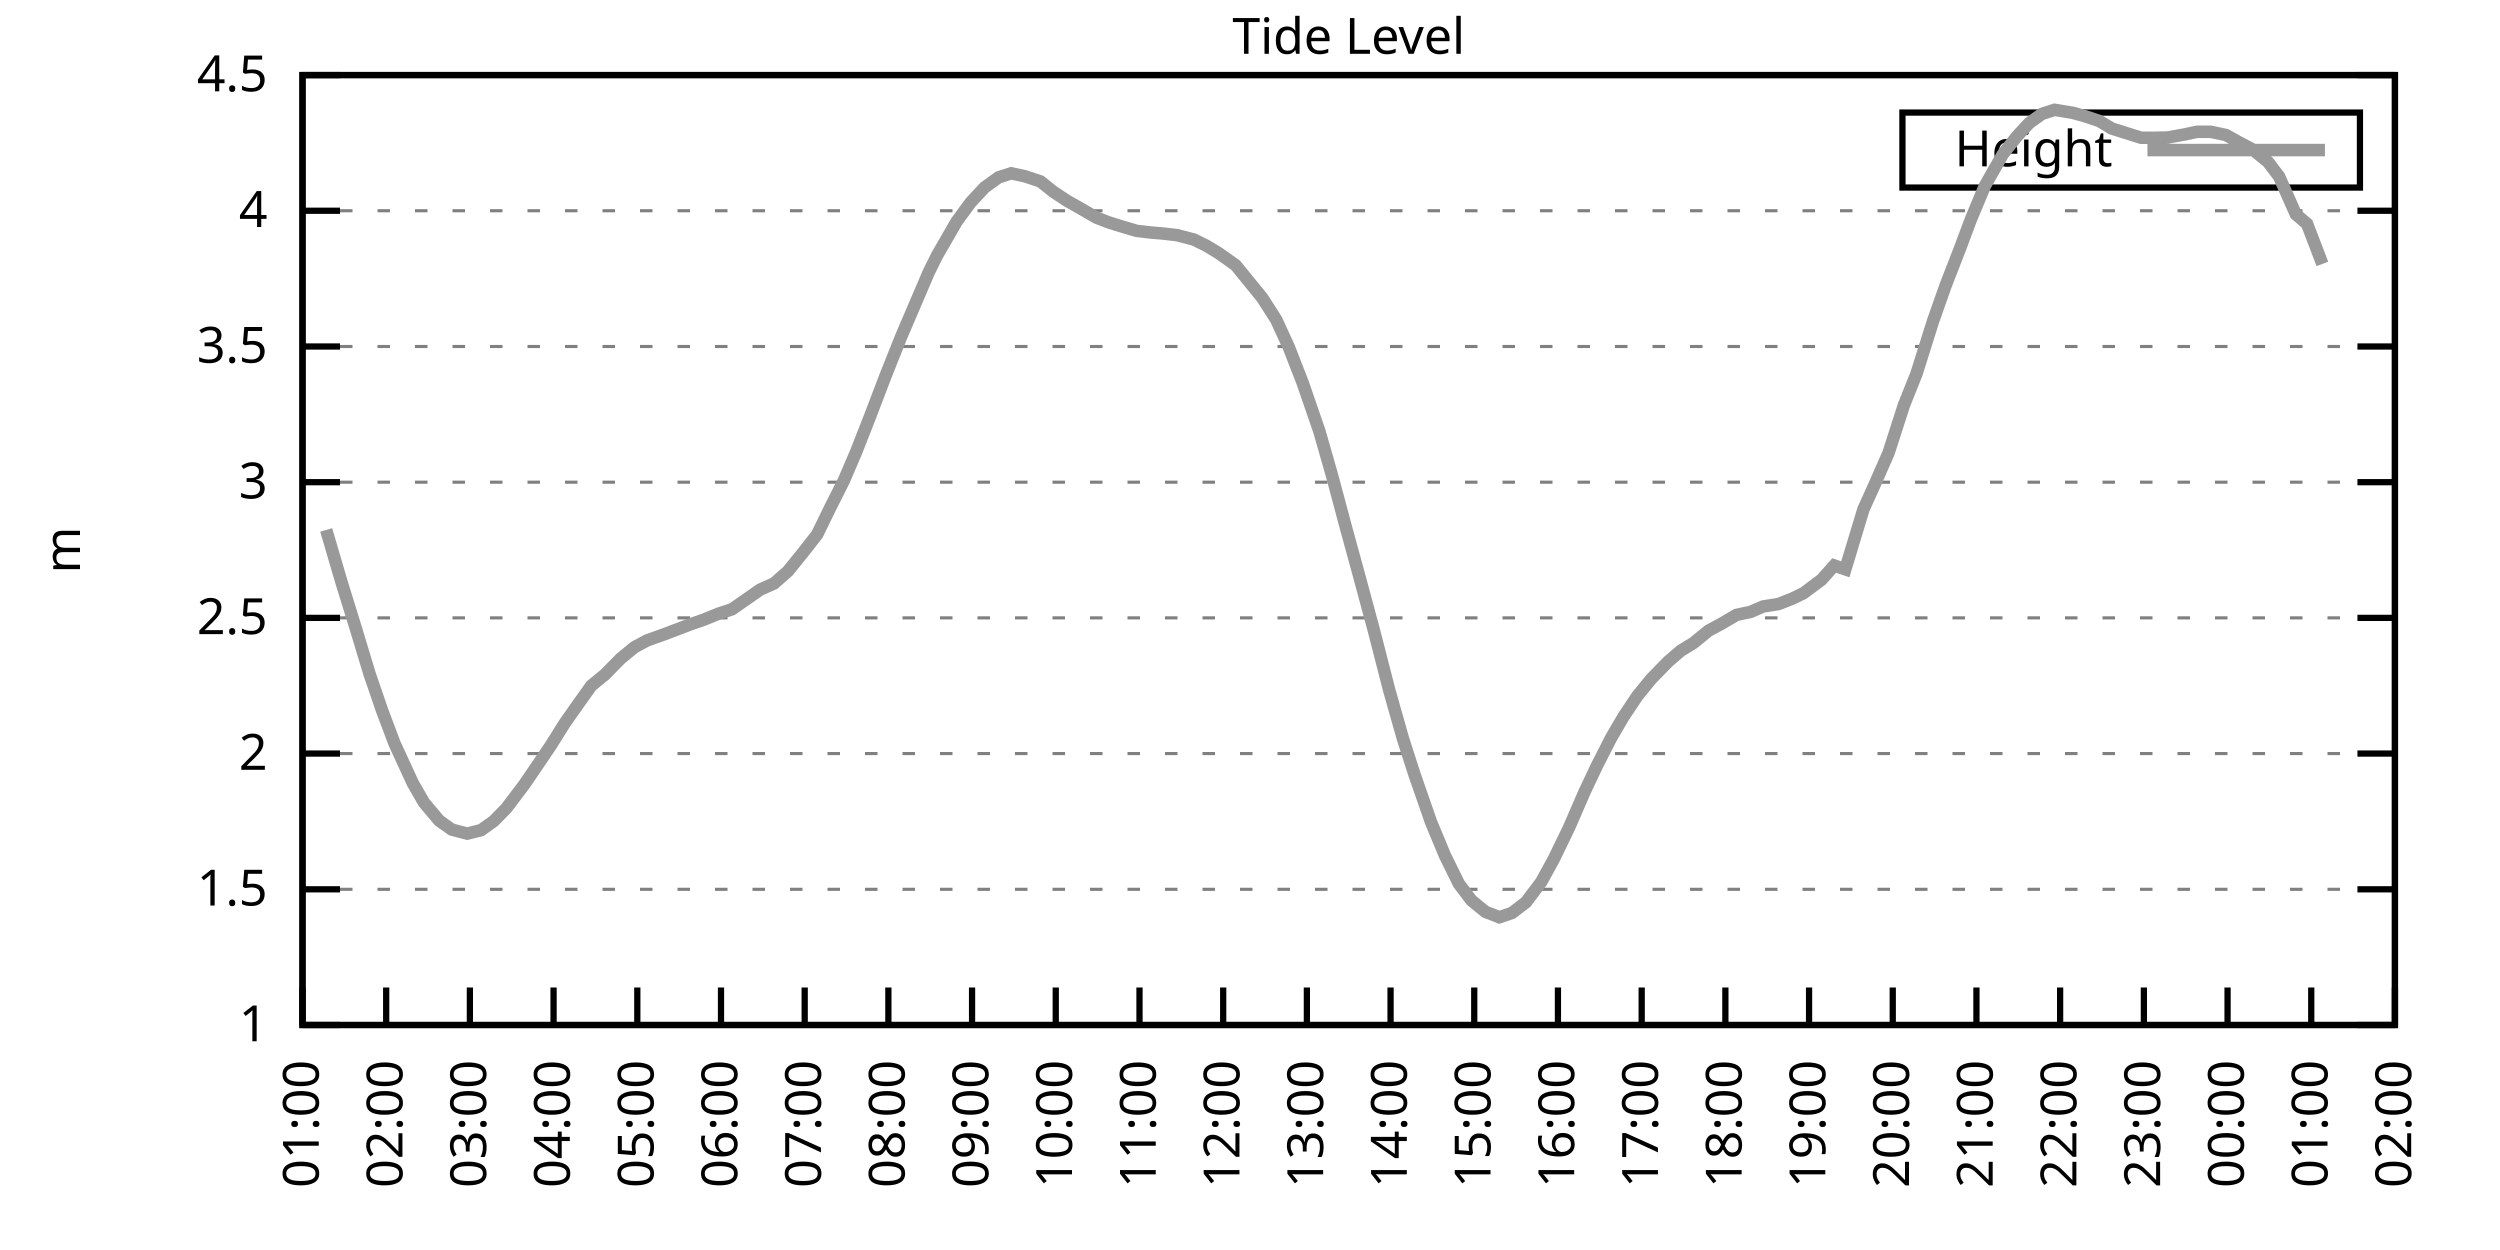
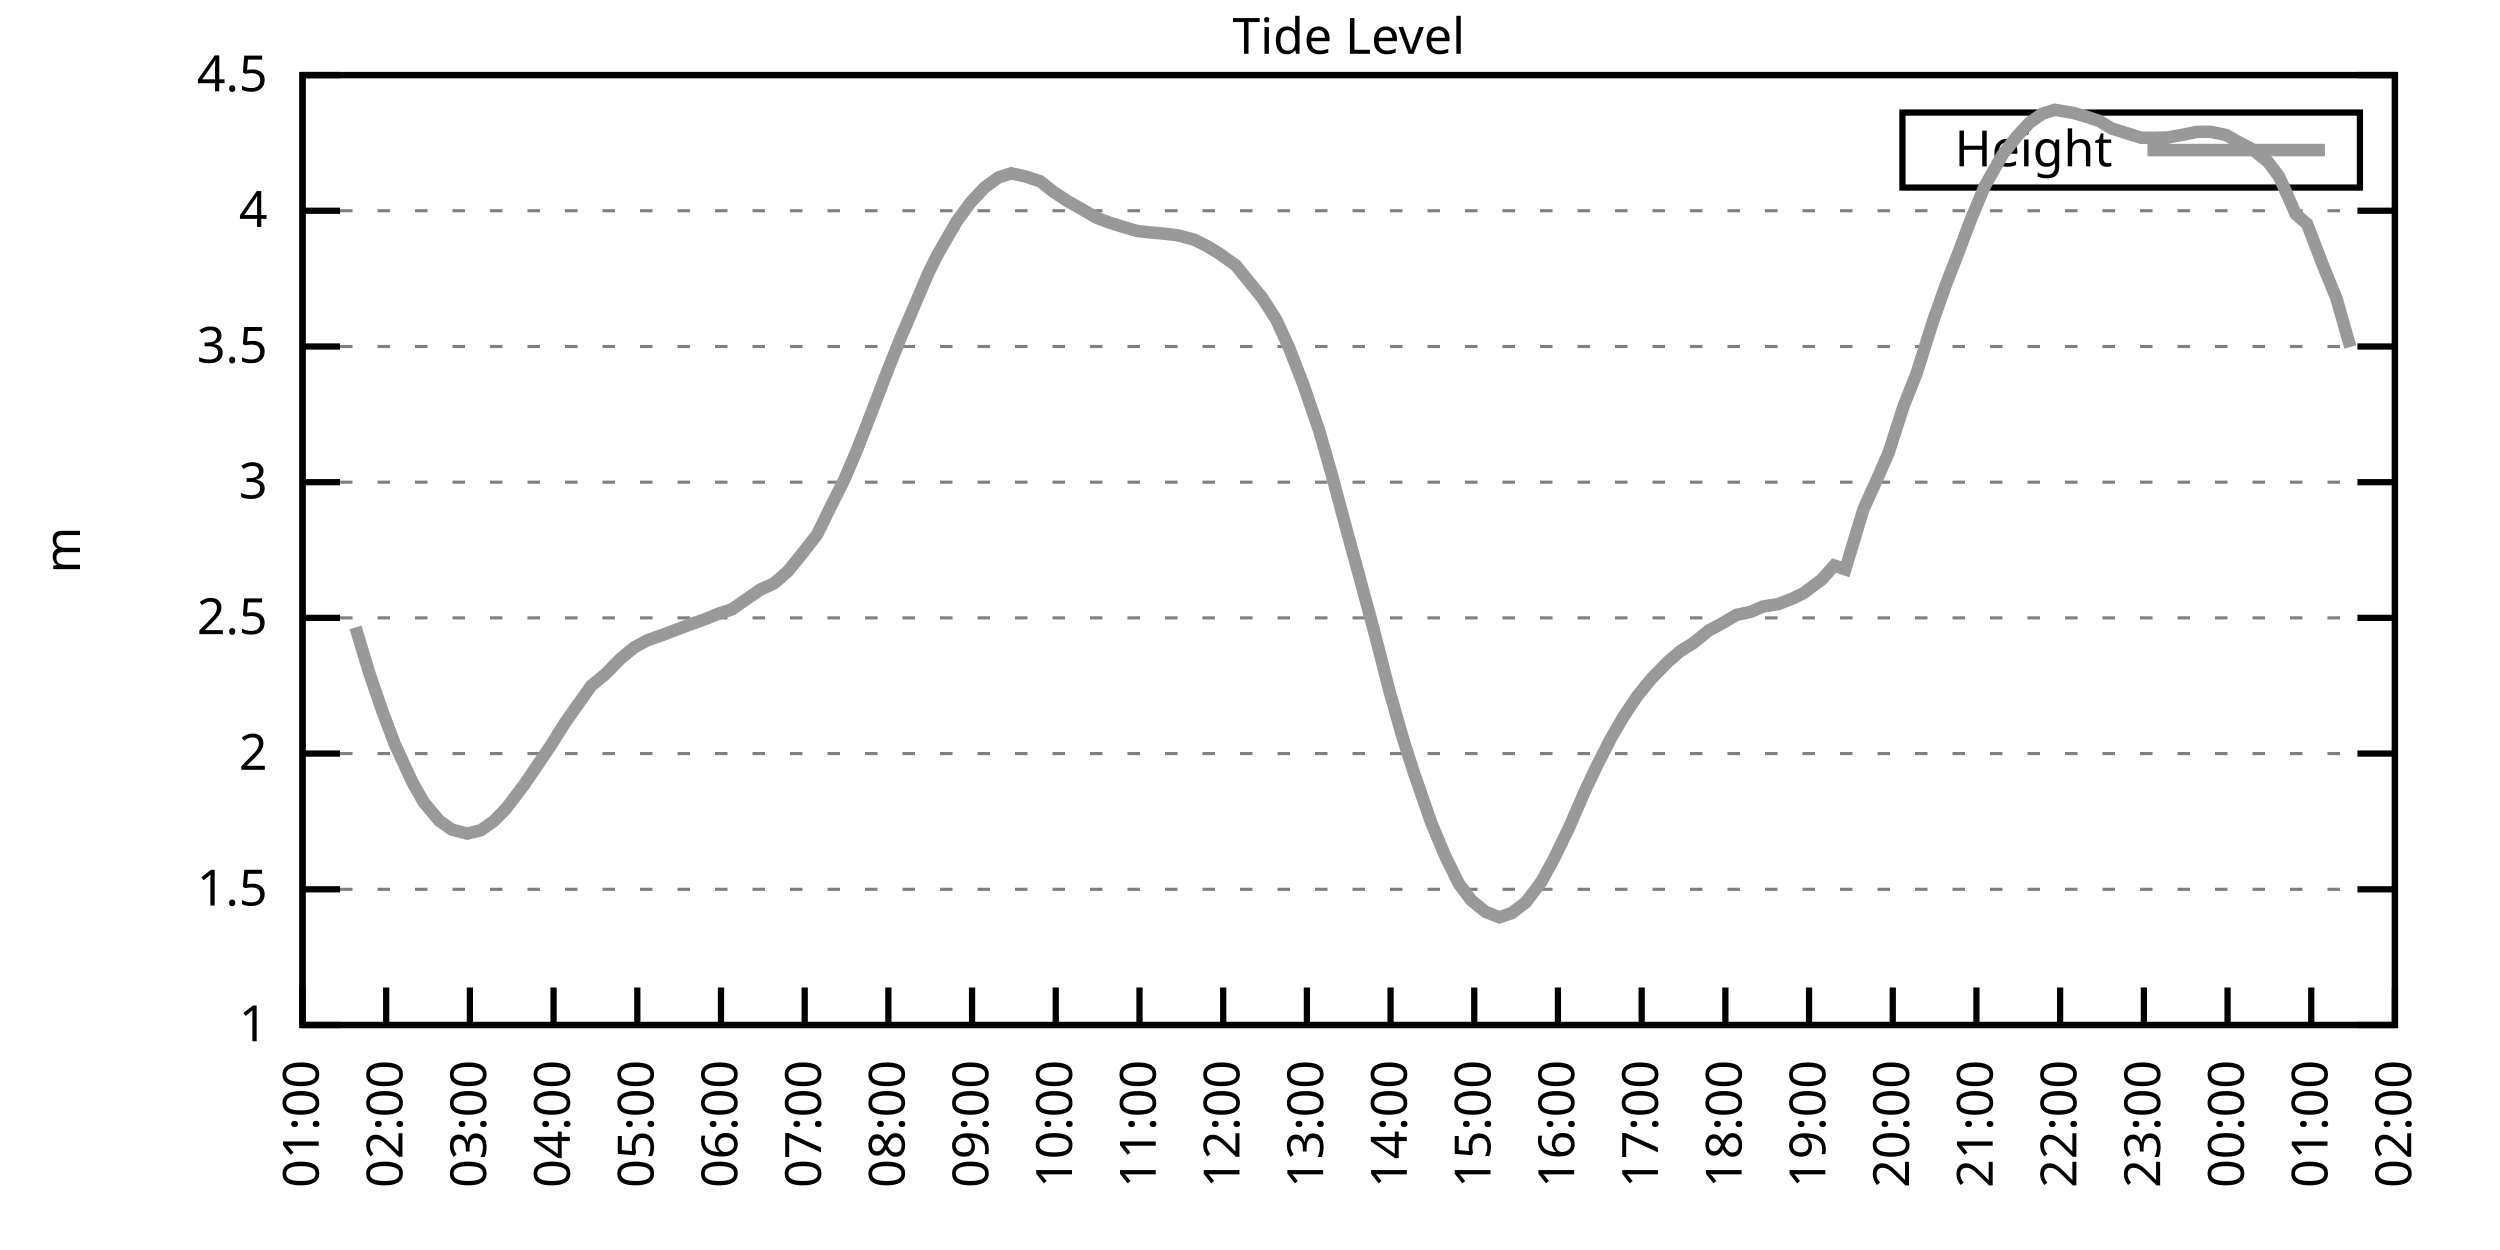
<svg xmlns="http://www.w3.org/2000/svg" xmlns:xlink="http://www.w3.org/1999/xlink" width="400" height="200" viewBox="0 0 400 200">
  <g id="gnuplot_canvas">
    <rect x="0" y="0" width="400" height="200" fill="none" />
    <defs>
      <circle id="gpDot" r="0.5" stroke-width="0.5" stroke="currentColor" />
      <path id="gpPt0" stroke-width="0.333" stroke="currentColor" d="M-1,0 h2 M0,-1 v2" />
      <path id="gpPt1" stroke-width="0.333" stroke="currentColor" d="M-1,-1 L1,1 M1,-1 L-1,1" />
      <path id="gpPt2" stroke-width="0.333" stroke="currentColor" d="M-1,0 L1,0 M0,-1 L0,1 M-1,-1 L1,1 M-1,1 L1,-1" />
      <rect id="gpPt3" stroke-width="0.333" stroke="currentColor" x="-1" y="-1" width="2" height="2" />
      <rect id="gpPt4" stroke-width="0.333" stroke="currentColor" fill="currentColor" x="-1" y="-1" width="2" height="2" />
      <circle id="gpPt5" stroke-width="0.333" stroke="currentColor" cx="0" cy="0" r="1" />
      <use xlink:href="#gpPt5" id="gpPt6" fill="currentColor" stroke="none" />
      <path id="gpPt7" stroke-width="0.333" stroke="currentColor" d="M0,-1.33 L-1.33,0.67 L1.33,0.67 z" />
      <use xlink:href="#gpPt7" id="gpPt8" fill="currentColor" stroke="none" />
      <use xlink:href="#gpPt7" id="gpPt9" stroke="currentColor" transform="rotate(180)" />
      <use xlink:href="#gpPt9" id="gpPt10" fill="currentColor" stroke="none" />
      <use xlink:href="#gpPt3" id="gpPt11" stroke="currentColor" transform="rotate(45)" />
      <use xlink:href="#gpPt11" id="gpPt12" fill="currentColor" stroke="none" />
      <path id="gpPt13" stroke-width="0.333" stroke="currentColor" d="M0,1.330 L1.265,0.411 L0.782,-1.067 L-0.782,-1.076 L-1.265,0.411 z" />
      <use xlink:href="#gpPt13" id="gpPt14" fill="currentColor" stroke="none" />
      <filter id="textbox" filterUnits="objectBoundingBox" x="0" y="0" height="1" width="1">
        <feFlood flood-color="white" flood-opacity="1" result="bgnd" />
        <feComposite in="SourceGraphic" in2="bgnd" operator="atop" />
      </filter>
      <filter id="greybox" filterUnits="objectBoundingBox" x="0" y="0" height="1" width="1">
        <feFlood flood-color="lightgrey" flood-opacity="1" result="grey" />
        <feComposite in="SourceGraphic" in2="grey" operator="atop" />
      </filter>
    </defs>
    <g fill="none" color="white" stroke="currentColor" stroke-width="1.00" stroke-linecap="butt" stroke-linejoin="miter">
</g>
    <g fill="none" color="black" stroke="currentColor" stroke-width="1.00" stroke-linecap="butt" stroke-linejoin="miter">
      <g stroke="none" shape-rendering="crispEdges">
        <polygon fill="rgb(255, 255, 255)" points="48.40,164.00 383.18,164.00 383.18,12.02 48.40,12.02 " />
      </g>
    </g>
    <g fill="none" color="black" stroke="currentColor" stroke-width="1.00" stroke-linecap="butt" stroke-linejoin="miter">
</g>
    <g fill="none" color="black" stroke="black" stroke-width="0.50" stroke-linecap="butt" stroke-linejoin="miter">
</g>
    <g fill="none" color="gray" stroke="currentColor" stroke-width="0.50" stroke-linecap="butt" stroke-linejoin="miter">
      <path stroke="gray" stroke-dasharray="2,4" class="gridline" d="M48.40,164.00 L383.19,164.00  " />
    </g>
    <g fill="none" color="gray" stroke="gray" stroke-width="1.00" stroke-linecap="butt" stroke-linejoin="miter">
</g>
    <g fill="none" color="black" stroke="currentColor" stroke-width="1.00" stroke-linecap="butt" stroke-linejoin="miter">
      <path stroke="black" d="M48.40,164.00 L54.40,164.00 M383.19,164.00 L377.19,164.00  " />
      <g transform="translate(42.80,166.60)" stroke="none" fill="black" font-family="Sans" font-size="8.00" text-anchor="end">
        <text>
          <tspan font-family="Sans"> 1</tspan>
        </text>
      </g>
    </g>
    <g fill="none" color="black" stroke="currentColor" stroke-width="1.00" stroke-linecap="butt" stroke-linejoin="miter">
</g>
    <g fill="none" color="black" stroke="black" stroke-width="0.50" stroke-linecap="butt" stroke-linejoin="miter">
</g>
    <g fill="none" color="gray" stroke="currentColor" stroke-width="0.50" stroke-linecap="butt" stroke-linejoin="miter">
      <path stroke="gray" stroke-dasharray="2,4" class="gridline" d="M48.40,142.29 L383.19,142.29  " />
    </g>
    <g fill="none" color="gray" stroke="gray" stroke-width="1.00" stroke-linecap="butt" stroke-linejoin="miter">
</g>
    <g fill="none" color="black" stroke="currentColor" stroke-width="1.00" stroke-linecap="butt" stroke-linejoin="miter">
      <path stroke="black" d="M48.40,142.29 L54.40,142.29 M383.19,142.29 L377.19,142.29  " />
      <g transform="translate(42.80,144.89)" stroke="none" fill="black" font-family="Sans" font-size="8.00" text-anchor="end">
        <text>
          <tspan font-family="Sans"> 1.5</tspan>
        </text>
      </g>
    </g>
    <g fill="none" color="black" stroke="currentColor" stroke-width="1.00" stroke-linecap="butt" stroke-linejoin="miter">
</g>
    <g fill="none" color="black" stroke="black" stroke-width="0.50" stroke-linecap="butt" stroke-linejoin="miter">
</g>
    <g fill="none" color="gray" stroke="currentColor" stroke-width="0.50" stroke-linecap="butt" stroke-linejoin="miter">
      <path stroke="gray" stroke-dasharray="2,4" class="gridline" d="M48.40,120.57 L383.19,120.57  " />
    </g>
    <g fill="none" color="gray" stroke="gray" stroke-width="1.00" stroke-linecap="butt" stroke-linejoin="miter">
</g>
    <g fill="none" color="black" stroke="currentColor" stroke-width="1.00" stroke-linecap="butt" stroke-linejoin="miter">
      <path stroke="black" d="M48.40,120.57 L54.40,120.57 M383.19,120.57 L377.19,120.57  " />
      <g transform="translate(42.80,123.17)" stroke="none" fill="black" font-family="Sans" font-size="8.00" text-anchor="end">
        <text>
          <tspan font-family="Sans"> 2</tspan>
        </text>
      </g>
    </g>
    <g fill="none" color="black" stroke="currentColor" stroke-width="1.00" stroke-linecap="butt" stroke-linejoin="miter">
</g>
    <g fill="none" color="black" stroke="black" stroke-width="0.50" stroke-linecap="butt" stroke-linejoin="miter">
</g>
    <g fill="none" color="gray" stroke="currentColor" stroke-width="0.50" stroke-linecap="butt" stroke-linejoin="miter">
      <path stroke="gray" stroke-dasharray="2,4" class="gridline" d="M48.40,98.86 L383.19,98.86  " />
    </g>
    <g fill="none" color="gray" stroke="gray" stroke-width="1.00" stroke-linecap="butt" stroke-linejoin="miter">
</g>
    <g fill="none" color="black" stroke="currentColor" stroke-width="1.00" stroke-linecap="butt" stroke-linejoin="miter">
      <path stroke="black" d="M48.40,98.86 L54.40,98.86 M383.19,98.86 L377.19,98.86  " />
      <g transform="translate(42.80,101.46)" stroke="none" fill="black" font-family="Sans" font-size="8.00" text-anchor="end">
        <text>
          <tspan font-family="Sans"> 2.5</tspan>
        </text>
      </g>
    </g>
    <g fill="none" color="black" stroke="currentColor" stroke-width="1.00" stroke-linecap="butt" stroke-linejoin="miter">
</g>
    <g fill="none" color="black" stroke="black" stroke-width="0.50" stroke-linecap="butt" stroke-linejoin="miter">
</g>
    <g fill="none" color="gray" stroke="currentColor" stroke-width="0.50" stroke-linecap="butt" stroke-linejoin="miter">
      <path stroke="gray" stroke-dasharray="2,4" class="gridline" d="M48.40,77.15 L383.19,77.15  " />
    </g>
    <g fill="none" color="gray" stroke="gray" stroke-width="1.00" stroke-linecap="butt" stroke-linejoin="miter">
</g>
    <g fill="none" color="black" stroke="currentColor" stroke-width="1.00" stroke-linecap="butt" stroke-linejoin="miter">
      <path stroke="black" d="M48.40,77.15 L54.40,77.15 M383.19,77.15 L377.19,77.15  " />
      <g transform="translate(42.80,79.75)" stroke="none" fill="black" font-family="Sans" font-size="8.00" text-anchor="end">
        <text>
          <tspan font-family="Sans"> 3</tspan>
        </text>
      </g>
    </g>
    <g fill="none" color="black" stroke="currentColor" stroke-width="1.00" stroke-linecap="butt" stroke-linejoin="miter">
</g>
    <g fill="none" color="black" stroke="black" stroke-width="0.50" stroke-linecap="butt" stroke-linejoin="miter">
</g>
    <g fill="none" color="gray" stroke="currentColor" stroke-width="0.50" stroke-linecap="butt" stroke-linejoin="miter">
      <path stroke="gray" stroke-dasharray="2,4" class="gridline" d="M48.40,55.44 L383.19,55.44  " />
    </g>
    <g fill="none" color="gray" stroke="gray" stroke-width="1.00" stroke-linecap="butt" stroke-linejoin="miter">
</g>
    <g fill="none" color="black" stroke="currentColor" stroke-width="1.00" stroke-linecap="butt" stroke-linejoin="miter">
      <path stroke="black" d="M48.40,55.44 L54.40,55.44 M383.19,55.44 L377.19,55.44  " />
      <g transform="translate(42.80,58.04)" stroke="none" fill="black" font-family="Sans" font-size="8.00" text-anchor="end">
        <text>
          <tspan font-family="Sans"> 3.5</tspan>
        </text>
      </g>
    </g>
    <g fill="none" color="black" stroke="currentColor" stroke-width="1.00" stroke-linecap="butt" stroke-linejoin="miter">
</g>
    <g fill="none" color="black" stroke="black" stroke-width="0.50" stroke-linecap="butt" stroke-linejoin="miter">
</g>
    <g fill="none" color="gray" stroke="currentColor" stroke-width="0.50" stroke-linecap="butt" stroke-linejoin="miter">
      <path stroke="gray" stroke-dasharray="2,4" class="gridline" d="M48.40,33.72 L383.19,33.72  " />
    </g>
    <g fill="none" color="gray" stroke="gray" stroke-width="1.00" stroke-linecap="butt" stroke-linejoin="miter">
</g>
    <g fill="none" color="black" stroke="currentColor" stroke-width="1.00" stroke-linecap="butt" stroke-linejoin="miter">
      <path stroke="black" d="M48.40,33.72 L54.40,33.72 M383.19,33.72 L377.19,33.72  " />
      <g transform="translate(42.80,36.32)" stroke="none" fill="black" font-family="Sans" font-size="8.00" text-anchor="end">
        <text>
          <tspan font-family="Sans"> 4</tspan>
        </text>
      </g>
    </g>
    <g fill="none" color="black" stroke="currentColor" stroke-width="1.00" stroke-linecap="butt" stroke-linejoin="miter">
</g>
    <g fill="none" color="black" stroke="black" stroke-width="0.50" stroke-linecap="butt" stroke-linejoin="miter">
</g>
    <g fill="none" color="gray" stroke="currentColor" stroke-width="0.50" stroke-linecap="butt" stroke-linejoin="miter">
      <path stroke="gray" stroke-dasharray="2,4" class="gridline" d="M48.40,12.01 L383.19,12.01  " />
    </g>
    <g fill="none" color="gray" stroke="gray" stroke-width="1.00" stroke-linecap="butt" stroke-linejoin="miter">
</g>
    <g fill="none" color="black" stroke="currentColor" stroke-width="1.00" stroke-linecap="butt" stroke-linejoin="miter">
      <path stroke="black" d="M48.40,12.01 L54.40,12.01 M383.19,12.01 L377.19,12.01  " />
      <g transform="translate(42.80,14.61)" stroke="none" fill="black" font-family="Sans" font-size="8.00" text-anchor="end">
        <text>
          <tspan font-family="Sans"> 4.5</tspan>
        </text>
      </g>
    </g>
    <g fill="none" color="black" stroke="currentColor" stroke-width="1.00" stroke-linecap="butt" stroke-linejoin="miter">
      <path stroke="black" d="M48.40,164.00 L48.40,158.00  " />
      <g transform="translate(51.00,169.60) rotate(270.00)" stroke="none" fill="black" font-family="Sans" font-size="8.00" text-anchor="end">
        <text>
          <tspan font-family="Sans">01:00</tspan>
        </text>
      </g>
    </g>
    <g fill="none" color="black" stroke="currentColor" stroke-width="1.00" stroke-linecap="butt" stroke-linejoin="miter">
      <path stroke="black" d="M61.79,164.00 L61.79,158.00  " />
      <g transform="translate(64.39,169.60) rotate(270.00)" stroke="none" fill="black" font-family="Sans" font-size="8.00" text-anchor="end">
        <text>
          <tspan font-family="Sans">02:00</tspan>
        </text>
      </g>
    </g>
    <g fill="none" color="black" stroke="currentColor" stroke-width="1.00" stroke-linecap="butt" stroke-linejoin="miter">
      <path stroke="black" d="M75.18,164.00 L75.18,158.00  " />
      <g transform="translate(77.78,169.60) rotate(270.00)" stroke="none" fill="black" font-family="Sans" font-size="8.00" text-anchor="end">
        <text>
          <tspan font-family="Sans">03:00</tspan>
        </text>
      </g>
    </g>
    <g fill="none" color="black" stroke="currentColor" stroke-width="1.00" stroke-linecap="butt" stroke-linejoin="miter">
      <path stroke="black" d="M88.57,164.00 L88.57,158.00  " />
      <g transform="translate(91.17,169.60) rotate(270.00)" stroke="none" fill="black" font-family="Sans" font-size="8.00" text-anchor="end">
        <text>
          <tspan font-family="Sans">04:00</tspan>
        </text>
      </g>
    </g>
    <g fill="none" color="black" stroke="currentColor" stroke-width="1.00" stroke-linecap="butt" stroke-linejoin="miter">
      <path stroke="black" d="M101.97,164.00 L101.97,158.00  " />
      <g transform="translate(104.57,169.60) rotate(270.00)" stroke="none" fill="black" font-family="Sans" font-size="8.00" text-anchor="end">
        <text>
          <tspan font-family="Sans">05:00</tspan>
        </text>
      </g>
    </g>
    <g fill="none" color="black" stroke="currentColor" stroke-width="1.00" stroke-linecap="butt" stroke-linejoin="miter">
      <path stroke="black" d="M115.36,164.00 L115.36,158.00  " />
      <g transform="translate(117.96,169.60) rotate(270.00)" stroke="none" fill="black" font-family="Sans" font-size="8.00" text-anchor="end">
        <text>
          <tspan font-family="Sans">06:00</tspan>
        </text>
      </g>
    </g>
    <g fill="none" color="black" stroke="currentColor" stroke-width="1.00" stroke-linecap="butt" stroke-linejoin="miter">
      <path stroke="black" d="M128.75,164.00 L128.75,158.00  " />
      <g transform="translate(131.35,169.60) rotate(270.00)" stroke="none" fill="black" font-family="Sans" font-size="8.00" text-anchor="end">
        <text>
          <tspan font-family="Sans">07:00</tspan>
        </text>
      </g>
    </g>
    <g fill="none" color="black" stroke="currentColor" stroke-width="1.00" stroke-linecap="butt" stroke-linejoin="miter">
      <path stroke="black" d="M142.14,164.00 L142.14,158.00  " />
      <g transform="translate(144.74,169.60) rotate(270.00)" stroke="none" fill="black" font-family="Sans" font-size="8.00" text-anchor="end">
        <text>
          <tspan font-family="Sans">08:00</tspan>
        </text>
      </g>
    </g>
    <g fill="none" color="black" stroke="currentColor" stroke-width="1.00" stroke-linecap="butt" stroke-linejoin="miter">
      <path stroke="black" d="M155.53,164.00 L155.53,158.00  " />
      <g transform="translate(158.13,169.60) rotate(270.00)" stroke="none" fill="black" font-family="Sans" font-size="8.00" text-anchor="end">
        <text>
          <tspan font-family="Sans">09:00</tspan>
        </text>
      </g>
    </g>
    <g fill="none" color="black" stroke="currentColor" stroke-width="1.00" stroke-linecap="butt" stroke-linejoin="miter">
      <path stroke="black" d="M168.92,164.00 L168.92,158.00  " />
      <g transform="translate(171.52,169.60) rotate(270.00)" stroke="none" fill="black" font-family="Sans" font-size="8.00" text-anchor="end">
        <text>
          <tspan font-family="Sans">10:00</tspan>
        </text>
      </g>
    </g>
    <g fill="none" color="black" stroke="currentColor" stroke-width="1.00" stroke-linecap="butt" stroke-linejoin="miter">
      <path stroke="black" d="M182.32,164.00 L182.32,158.00  " />
      <g transform="translate(184.92,169.60) rotate(270.00)" stroke="none" fill="black" font-family="Sans" font-size="8.00" text-anchor="end">
        <text>
          <tspan font-family="Sans">11:00</tspan>
        </text>
      </g>
    </g>
    <g fill="none" color="black" stroke="currentColor" stroke-width="1.00" stroke-linecap="butt" stroke-linejoin="miter">
      <path stroke="black" d="M195.71,164.00 L195.71,158.00  " />
      <g transform="translate(198.31,169.60) rotate(270.00)" stroke="none" fill="black" font-family="Sans" font-size="8.00" text-anchor="end">
        <text>
          <tspan font-family="Sans">12:00</tspan>
        </text>
      </g>
    </g>
    <g fill="none" color="black" stroke="currentColor" stroke-width="1.00" stroke-linecap="butt" stroke-linejoin="miter">
      <path stroke="black" d="M209.10,164.00 L209.10,158.00  " />
      <g transform="translate(211.70,169.60) rotate(270.00)" stroke="none" fill="black" font-family="Sans" font-size="8.00" text-anchor="end">
        <text>
          <tspan font-family="Sans">13:00</tspan>
        </text>
      </g>
    </g>
    <g fill="none" color="black" stroke="currentColor" stroke-width="1.00" stroke-linecap="butt" stroke-linejoin="miter">
      <path stroke="black" d="M222.49,164.00 L222.49,158.00  " />
      <g transform="translate(225.09,169.60) rotate(270.00)" stroke="none" fill="black" font-family="Sans" font-size="8.00" text-anchor="end">
        <text>
          <tspan font-family="Sans">14:00</tspan>
        </text>
      </g>
    </g>
    <g fill="none" color="black" stroke="currentColor" stroke-width="1.00" stroke-linecap="butt" stroke-linejoin="miter">
      <path stroke="black" d="M235.88,164.00 L235.88,158.00  " />
      <g transform="translate(238.48,169.60) rotate(270.00)" stroke="none" fill="black" font-family="Sans" font-size="8.00" text-anchor="end">
        <text>
          <tspan font-family="Sans">15:00</tspan>
        </text>
      </g>
    </g>
    <g fill="none" color="black" stroke="currentColor" stroke-width="1.00" stroke-linecap="butt" stroke-linejoin="miter">
      <path stroke="black" d="M249.27,164.00 L249.27,158.00  " />
      <g transform="translate(251.87,169.60) rotate(270.00)" stroke="none" fill="black" font-family="Sans" font-size="8.00" text-anchor="end">
        <text>
          <tspan font-family="Sans">16:00</tspan>
        </text>
      </g>
    </g>
    <g fill="none" color="black" stroke="currentColor" stroke-width="1.00" stroke-linecap="butt" stroke-linejoin="miter">
      <path stroke="black" d="M262.67,164.00 L262.67,158.00  " />
      <g transform="translate(265.27,169.60) rotate(270.00)" stroke="none" fill="black" font-family="Sans" font-size="8.00" text-anchor="end">
        <text>
          <tspan font-family="Sans">17:00</tspan>
        </text>
      </g>
    </g>
    <g fill="none" color="black" stroke="currentColor" stroke-width="1.00" stroke-linecap="butt" stroke-linejoin="miter">
      <path stroke="black" d="M276.06,164.00 L276.06,158.00  " />
      <g transform="translate(278.66,169.60) rotate(270.00)" stroke="none" fill="black" font-family="Sans" font-size="8.00" text-anchor="end">
        <text>
          <tspan font-family="Sans">18:00</tspan>
        </text>
      </g>
    </g>
    <g fill="none" color="black" stroke="currentColor" stroke-width="1.00" stroke-linecap="butt" stroke-linejoin="miter">
      <path stroke="black" d="M289.45,164.00 L289.45,158.00  " />
      <g transform="translate(292.05,169.60) rotate(270.00)" stroke="none" fill="black" font-family="Sans" font-size="8.00" text-anchor="end">
        <text>
          <tspan font-family="Sans">19:00</tspan>
        </text>
      </g>
    </g>
    <g fill="none" color="black" stroke="currentColor" stroke-width="1.00" stroke-linecap="butt" stroke-linejoin="miter">
      <path stroke="black" d="M302.84,164.00 L302.84,158.00  " />
      <g transform="translate(305.44,169.60) rotate(270.00)" stroke="none" fill="black" font-family="Sans" font-size="8.00" text-anchor="end">
        <text>
          <tspan font-family="Sans">20:00</tspan>
        </text>
      </g>
    </g>
    <g fill="none" color="black" stroke="currentColor" stroke-width="1.00" stroke-linecap="butt" stroke-linejoin="miter">
      <path stroke="black" d="M316.23,164.00 L316.23,158.00  " />
      <g transform="translate(318.83,169.60) rotate(270.00)" stroke="none" fill="black" font-family="Sans" font-size="8.00" text-anchor="end">
        <text>
          <tspan font-family="Sans">21:00</tspan>
        </text>
      </g>
    </g>
    <g fill="none" color="black" stroke="currentColor" stroke-width="1.00" stroke-linecap="butt" stroke-linejoin="miter">
      <path stroke="black" d="M329.62,164.00 L329.62,158.00  " />
      <g transform="translate(332.22,169.60) rotate(270.00)" stroke="none" fill="black" font-family="Sans" font-size="8.00" text-anchor="end">
        <text>
          <tspan font-family="Sans">22:00</tspan>
        </text>
      </g>
    </g>
    <g fill="none" color="black" stroke="currentColor" stroke-width="1.00" stroke-linecap="butt" stroke-linejoin="miter">
      <path stroke="black" d="M343.02,164.00 L343.02,158.00  " />
      <g transform="translate(345.62,169.60) rotate(270.00)" stroke="none" fill="black" font-family="Sans" font-size="8.00" text-anchor="end">
        <text>
          <tspan font-family="Sans">23:00</tspan>
        </text>
      </g>
    </g>
    <g fill="none" color="black" stroke="currentColor" stroke-width="1.00" stroke-linecap="butt" stroke-linejoin="miter">
      <path stroke="black" d="M356.41,164.00 L356.41,158.00  " />
      <g transform="translate(359.01,169.60) rotate(270.00)" stroke="none" fill="black" font-family="Sans" font-size="8.00" text-anchor="end">
        <text>
          <tspan font-family="Sans">00:00</tspan>
        </text>
      </g>
    </g>
    <g fill="none" color="black" stroke="currentColor" stroke-width="1.00" stroke-linecap="butt" stroke-linejoin="miter">
      <path stroke="black" d="M369.80,164.00 L369.80,158.00  " />
      <g transform="translate(372.40,169.60) rotate(270.00)" stroke="none" fill="black" font-family="Sans" font-size="8.00" text-anchor="end">
        <text>
          <tspan font-family="Sans">01:00</tspan>
        </text>
      </g>
    </g>
    <g fill="none" color="black" stroke="currentColor" stroke-width="1.00" stroke-linecap="butt" stroke-linejoin="miter">
      <path stroke="black" d="M383.19,164.00 L383.19,158.00  " />
      <g transform="translate(385.79,169.60) rotate(270.00)" stroke="none" fill="black" font-family="Sans" font-size="8.00" text-anchor="end">
        <text>
          <tspan font-family="Sans">02:00</tspan>
        </text>
      </g>
    </g>
    <g fill="none" color="black" stroke="currentColor" stroke-width="1.00" stroke-linecap="butt" stroke-linejoin="miter">
</g>
    <g fill="none" color="black" stroke="currentColor" stroke-width="1.00" stroke-linecap="butt" stroke-linejoin="miter">
      <path stroke="black" d="M48.40,12.01 L48.40,164.00 L383.19,164.00 L383.19,12.01 L48.40,12.01 Z  " />
    </g>
    <g fill="none" color="black" stroke="currentColor" stroke-width="1.00" stroke-linecap="butt" stroke-linejoin="miter">
</g>
    <g fill="none" color="black" stroke="currentColor" stroke-width="1.00" stroke-linecap="butt" stroke-linejoin="miter">
      <path stroke="black" d="M304.39,30.01 L304.39,18.01 L377.59,18.01 L377.59,30.01 L304.39,30.01 Z  " />
    </g>
    <g id="Tide_level_plot_1">
      <g fill="none" color="white" stroke="black" stroke-width="2.00" stroke-linecap="butt" stroke-linejoin="miter">
</g>
      <g fill="none" color="black" stroke="currentColor" stroke-width="2.00" stroke-linecap="butt" stroke-linejoin="miter">
        <g transform="translate(337.99,26.61)" stroke="none" fill="black" font-family="Sans" font-size="8.00" text-anchor="end">
          <text>
            <tspan font-family="Sans">Height</tspan>
          </text>
        </g>
      </g>
      <g fill="none" color="black" stroke="currentColor" stroke-width="2.00" stroke-linecap="butt" stroke-linejoin="miter">
-         <path stroke="rgb(153, 153, 153)" d="M343.59,24.01 L371.99,24.01 M52.19,84.79 L54.65,93.17 L56.88,100.38 L59.11,107.76 L61.12,113.63 L63.13,118.97   L66.03,125.26 L67.82,128.39 L70.27,131.30 L72.28,132.73 L74.74,133.38 L76.97,132.82 L78.98,131.39 L80.99,129.35   L83.89,125.52 L85.90,122.57 L88.13,119.27 L90.36,115.71 L92.59,112.54 L94.60,109.72 L96.83,107.89 L99.29,105.38   L101.52,103.55 L103.53,102.47 L106.21,101.51 L110.45,99.90 L112.68,99.12 L114.91,98.21 L117.14,97.47 L119.38,95.91   L121.61,94.35 L123.84,93.35 L126.07,91.39 L128.53,88.35 L130.76,85.49 L132.77,81.36 L135.00,76.93 L137.01,72.24   L139.24,66.55 L141.69,60.13 L144.15,53.96 L146.38,48.75 L148.61,43.54 L149.95,40.84 L153.08,35.42 L155.31,32.38   L157.54,29.99 L159.77,28.38 L161.78,27.73 L164.01,28.21 L166.47,29.03 L168.48,30.64 L170.71,32.12 L172.94,33.38   L175.40,34.81 L177.41,35.59 L179.64,36.28 L181.87,36.94 L184.10,37.20 L186.11,37.37 L188.34,37.63 L191.02,38.33   L193.03,39.32 L195.04,40.54 L197.72,42.45 L201.96,47.66 L204.19,51.14 L206.20,55.52 L208.43,61.25 L211.11,69.03   L213.12,76.06 L215.35,84.40 L217.36,91.74 L219.81,100.82 L222.27,110.41 L224.50,118.27 L226.29,123.83 L228.96,131.52   L231.20,136.90 L233.43,141.42 L235.44,144.07 L237.67,145.89 L239.90,146.76 L241.91,146.07 L244.14,144.37 L246.60,141.11   L248.60,137.47 L251.06,132.39 L253.51,126.74 L255.52,122.49 L257.76,118.10 L259.76,114.67 L262.00,111.32 L264.23,108.59   L266.91,105.85 L268.92,104.12 L270.92,102.90 L273.38,100.90 L275.39,99.82 L277.84,98.38 L280.07,97.91 L282.08,97.04   L284.54,96.65 L286.77,95.78 L288.56,94.91 L291.46,92.74 L293.47,90.48 L295.25,91.09 L298.15,81.49 L299.94,77.54   L302.17,72.46 L304.63,64.82 L306.63,59.82 L309.31,51.31 L311.32,45.62 L313.55,39.89 L315.34,35.11 L317.57,29.77   L320.47,24.65 L322.70,21.82 L324.71,19.65 L326.72,18.22 L328.73,17.57 L331.63,18.05 L333.64,18.61 L335.87,19.35   L337.88,20.56 L342.57,22.04 L344.80,22.04 L346.81,22.00 L349.49,21.52 L351.50,21.09 L353.73,21.09 L356.18,21.61   L358.19,22.74 L360.42,23.91 L362.88,25.91 L364.66,28.25 L367.34,34.29 L369.13,35.81 L371.58,42.23  " />
+         <path stroke="rgb(153, 153, 153)" d="M343.59,24.01 L371.99,24.01 M56.88,100.38 L59.11,107.76 L61.12,113.63 L63.13,118.97 L66.03,125.26 L67.82,128.39   L70.27,131.30 L72.28,132.73 L74.74,133.38 L76.97,132.82 L78.98,131.39 L80.99,129.35 L83.89,125.52 L85.90,122.57   L88.13,119.27 L90.36,115.71 L92.59,112.54 L94.60,109.72 L96.83,107.89 L99.29,105.38 L101.52,103.55 L103.53,102.47   L106.21,101.51 L110.45,99.90 L112.68,99.12 L114.91,98.21 L117.14,97.47 L119.38,95.91 L121.61,94.35 L123.84,93.35   L126.07,91.39 L128.53,88.35 L130.76,85.49 L132.77,81.36 L135.00,76.93 L137.01,72.24 L139.24,66.55 L141.69,60.13   L144.15,53.96 L146.38,48.75 L148.61,43.54 L149.95,40.84 L153.08,35.42 L155.31,32.38 L157.54,29.99 L159.77,28.38   L161.78,27.73 L164.01,28.21 L166.47,29.03 L168.48,30.64 L170.71,32.12 L172.94,33.38 L175.40,34.81 L177.41,35.59   L179.64,36.28 L181.87,36.94 L184.10,37.20 L186.11,37.37 L188.34,37.63 L191.02,38.33 L193.03,39.32 L195.04,40.54   L197.72,42.45 L201.96,47.66 L204.19,51.14 L206.20,55.52 L208.43,61.25 L211.11,69.03 L213.12,76.06 L215.35,84.40   L217.36,91.74 L219.81,100.82 L222.27,110.41 L224.50,118.27 L226.29,123.83 L228.96,131.52 L231.20,136.90 L233.43,141.42   L235.44,144.07 L237.67,145.89 L239.90,146.76 L241.91,146.07 L244.14,144.37 L246.60,141.11 L248.60,137.47 L251.06,132.39   L253.51,126.74 L255.52,122.49 L257.76,118.10 L259.76,114.67 L262.00,111.32 L264.23,108.59 L266.91,105.85 L268.92,104.12   L270.92,102.90 L273.38,100.90 L275.39,99.82 L277.84,98.38 L280.07,97.91 L282.08,97.04 L284.54,96.65 L286.77,95.78   L288.56,94.91 L291.46,92.74 L293.47,90.48 L295.25,91.09 L298.15,81.49 L299.94,77.54 L302.17,72.46 L304.63,64.82   L306.63,59.82 L309.31,51.31 L311.32,45.62 L313.55,39.89 L315.34,35.11 L317.57,29.77 L320.47,24.65 L322.70,21.82   L324.71,19.65 L326.72,18.22 L328.73,17.57 L331.63,18.05 L333.64,18.61 L335.87,19.35 L337.88,20.56 L342.57,22.04   L344.80,22.04 L346.81,22.00 L349.49,21.52 L351.50,21.09 L353.73,21.09 L356.18,21.61 L358.19,22.74 L360.42,23.91   L362.88,25.91 L364.66,28.25 L367.34,34.29 L369.13,35.81 L371.58,42.23 L373.82,47.71 L376.05,55.52  " />
      </g>
    </g>
    <g fill="none" color="black" stroke="currentColor" stroke-width="2.00" stroke-linecap="butt" stroke-linejoin="miter">
</g>
    <g fill="none" color="black" stroke="black" stroke-width="1.00" stroke-linecap="butt" stroke-linejoin="miter">
</g>
    <g fill="none" color="black" stroke="currentColor" stroke-width="1.00" stroke-linecap="butt" stroke-linejoin="miter">
      <path stroke="black" d="M48.40,12.01 L48.40,164.00 L383.19,164.00 L383.19,12.01 L48.40,12.01 Z  " />
      <g transform="translate(12.80,88.01) rotate(270.00)" stroke="none" fill="black" font-family="Sans" font-size="8.00" text-anchor="middle">
        <text>
          <tspan font-family="Sans">m</tspan>
        </text>
      </g>
    </g>
    <g fill="none" color="black" stroke="currentColor" stroke-width="1.00" stroke-linecap="butt" stroke-linejoin="miter">
</g>
    <g fill="none" color="black" stroke="currentColor" stroke-width="1.00" stroke-linecap="butt" stroke-linejoin="miter">
      <g transform="translate(215.79,8.61)" stroke="none" fill="black" font-family="Sans" font-size="8.00" text-anchor="middle">
        <text>
          <tspan font-family="Sans">Tide Level</tspan>
        </text>
      </g>
    </g>
    <g fill="none" color="black" stroke="currentColor" stroke-width="1.00" stroke-linecap="butt" stroke-linejoin="miter">
</g>
  </g>
</svg>
